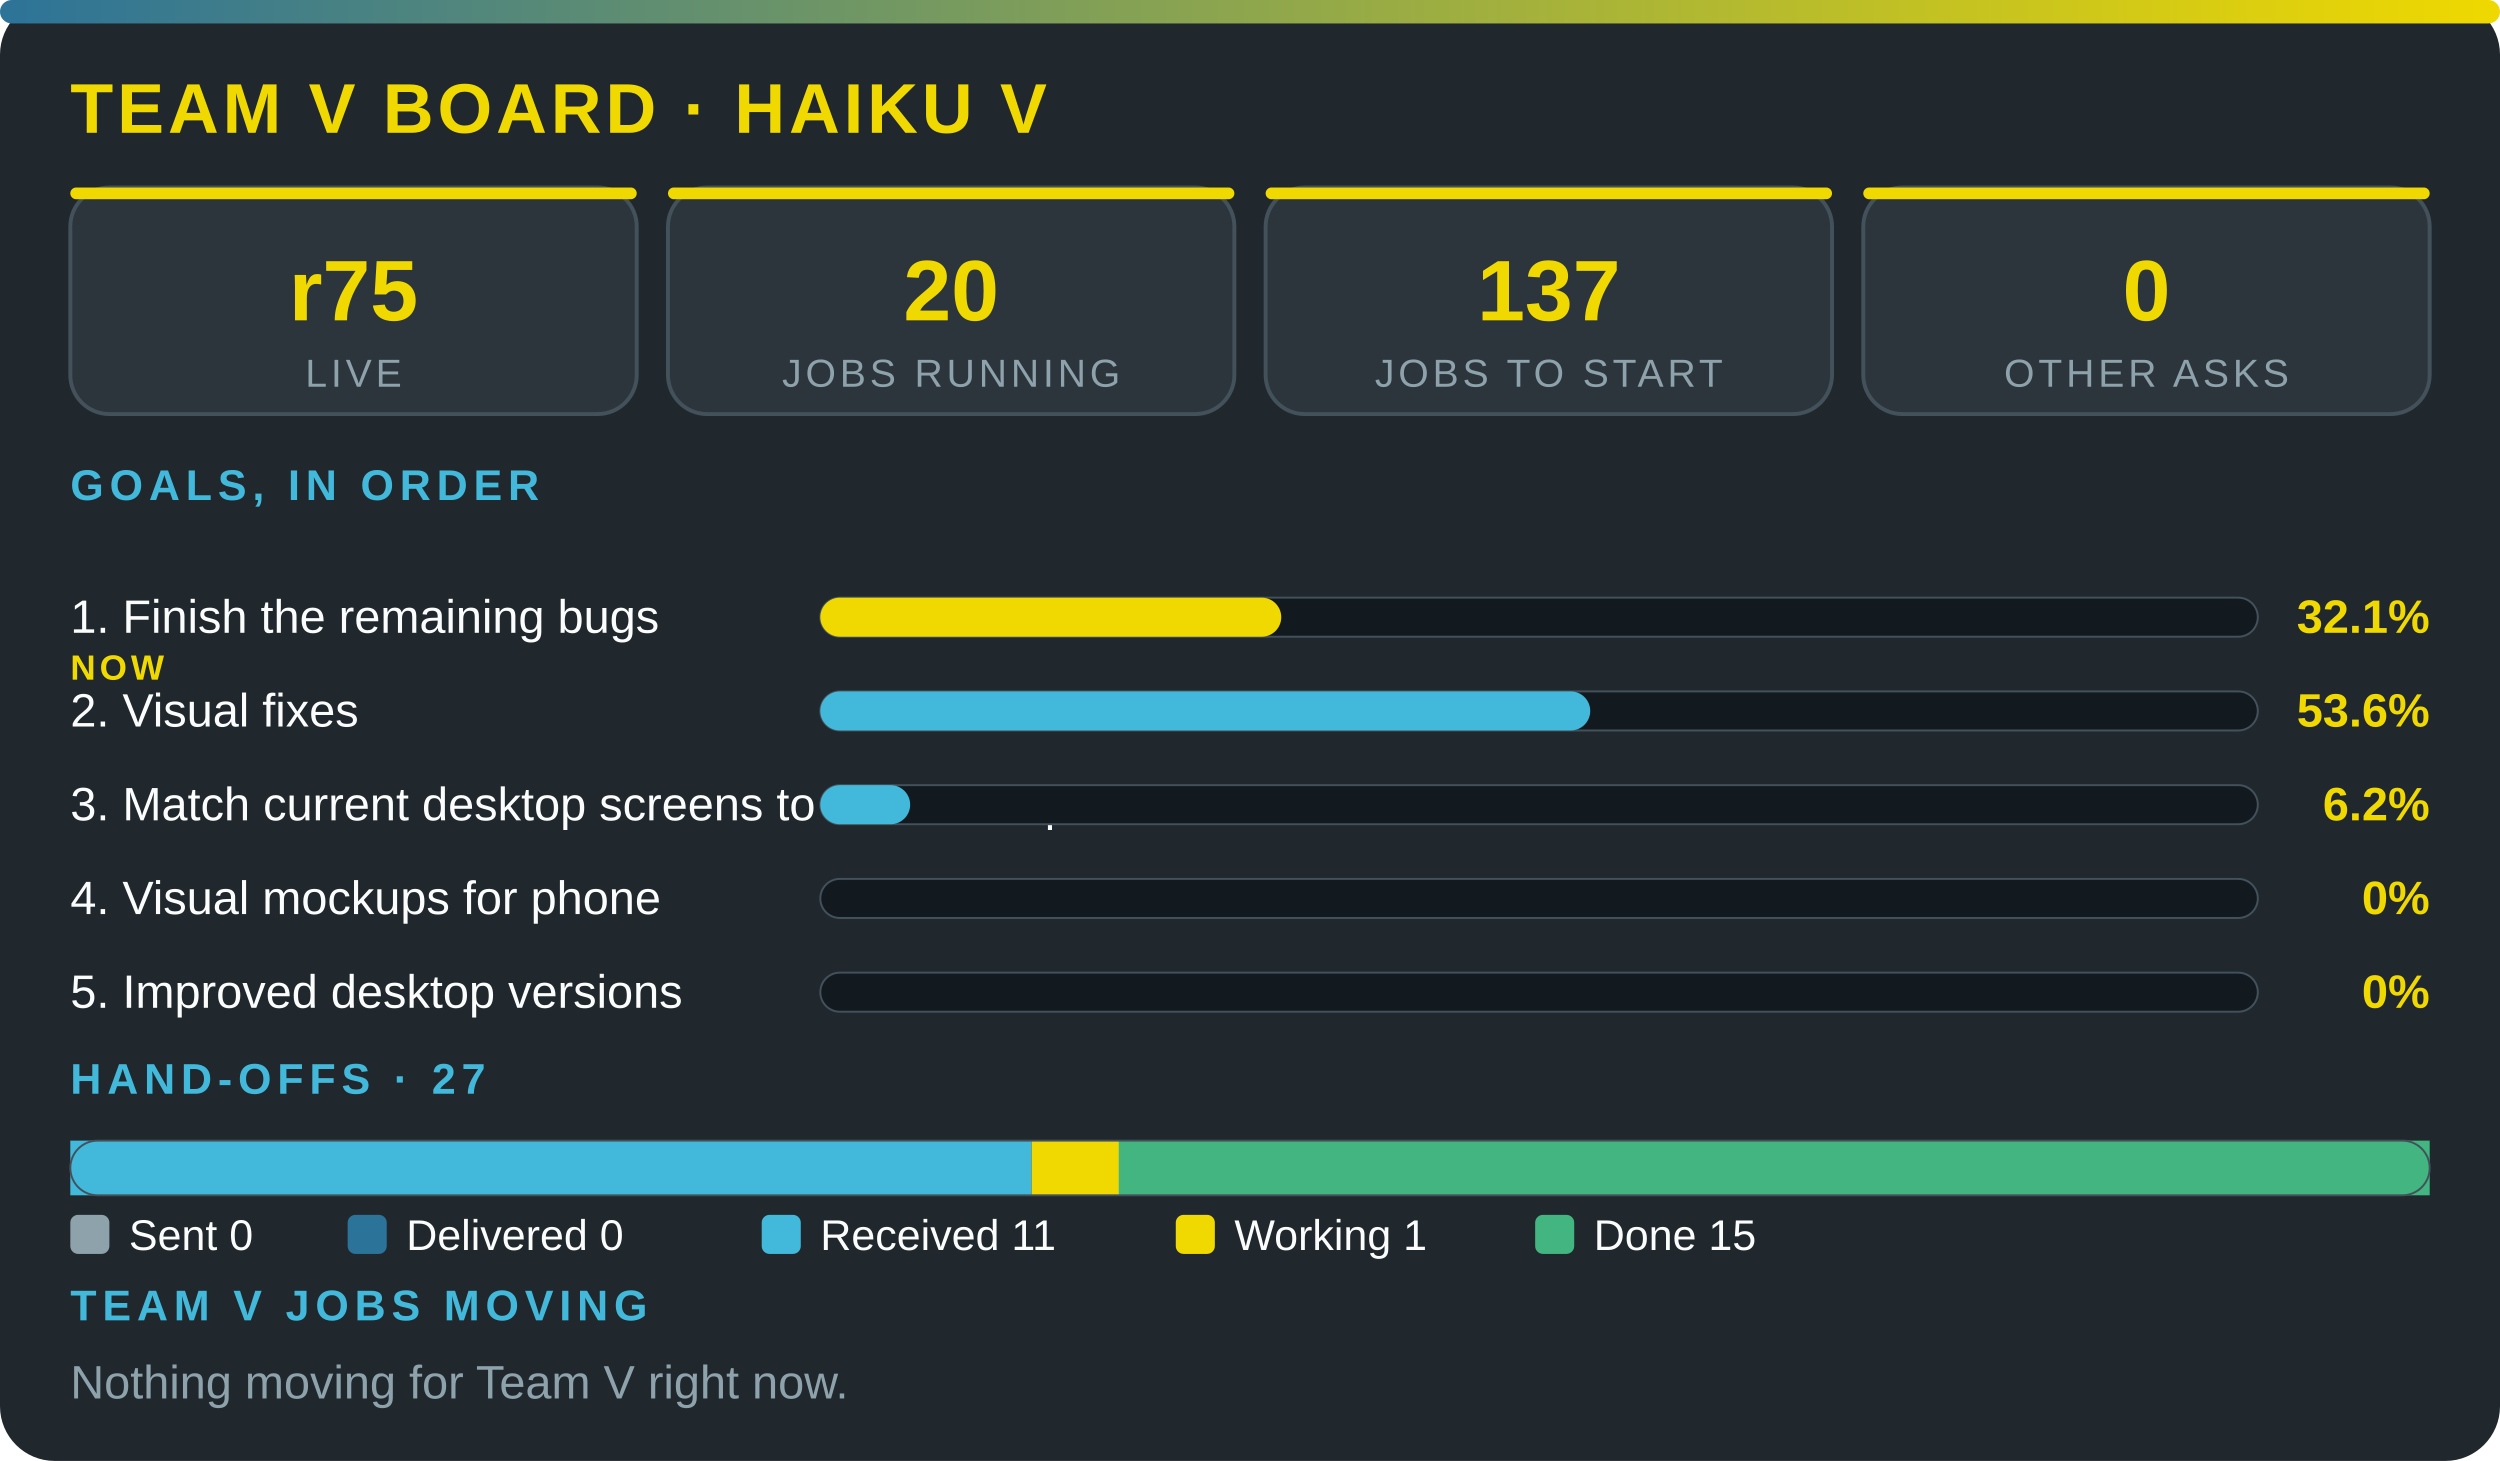
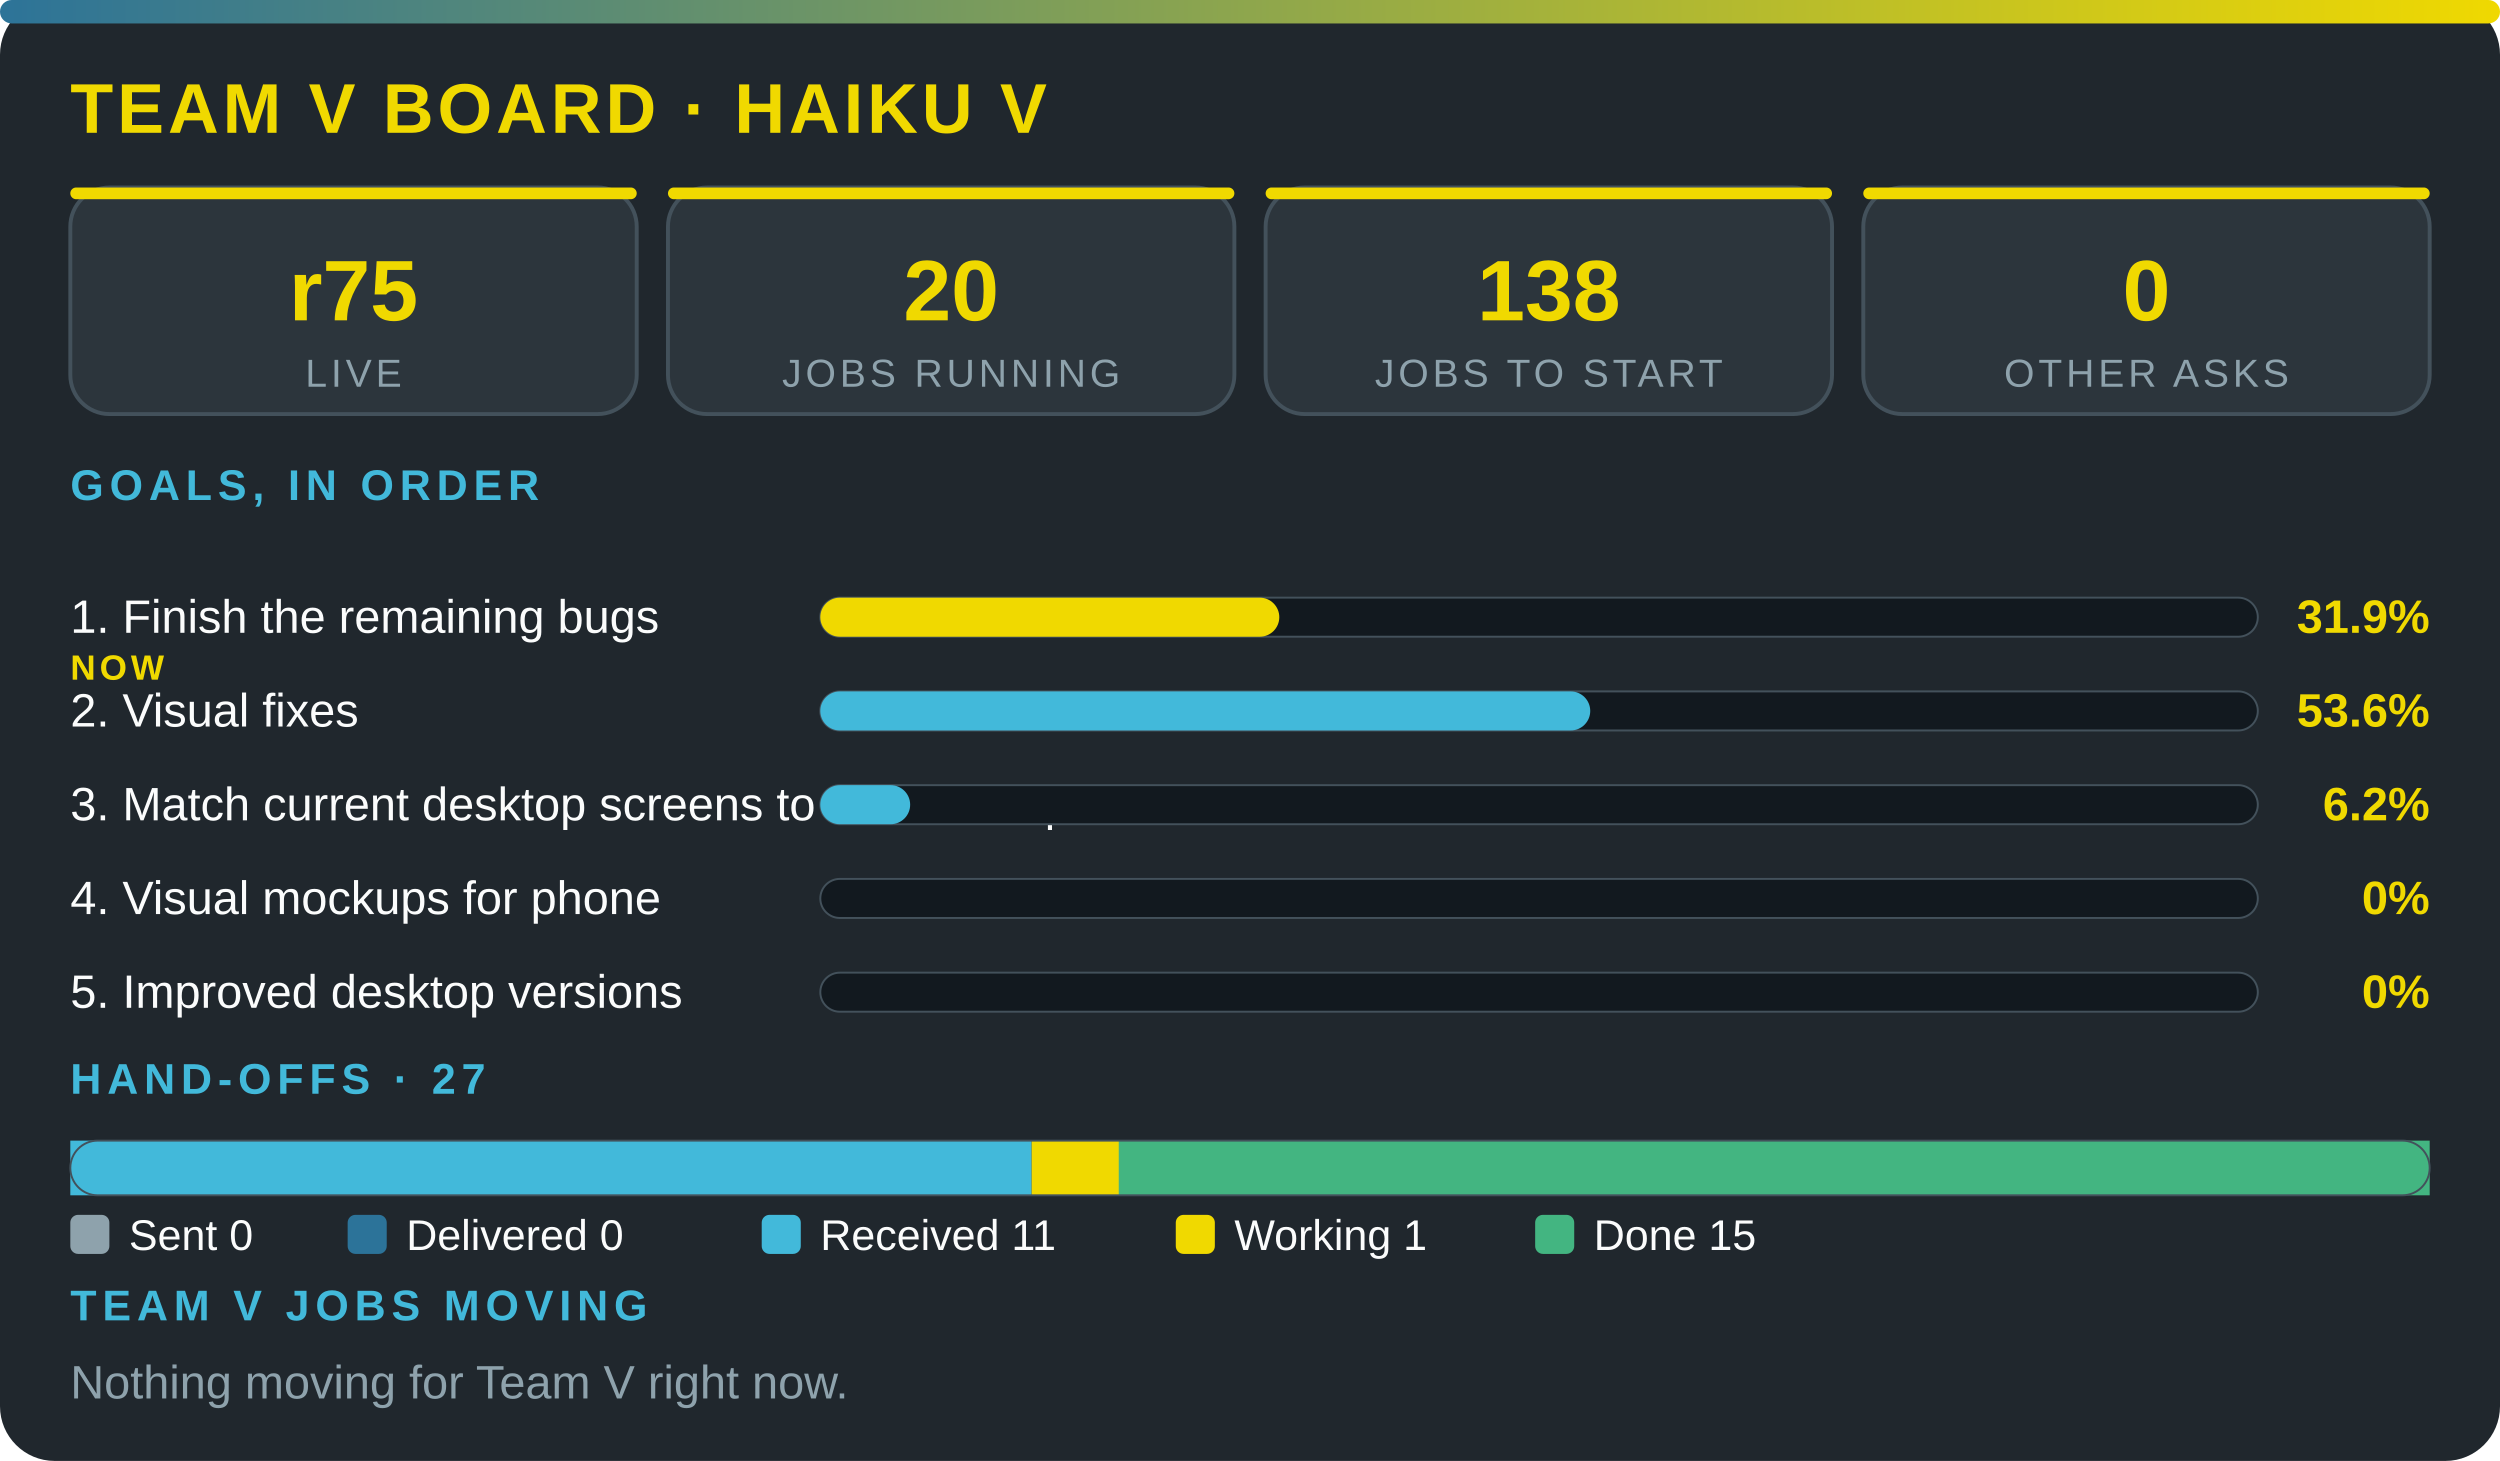
<svg xmlns="http://www.w3.org/2000/svg" viewBox="0 0 640 374" width="100%" role="img" aria-label="Team V board · Haiku V" font-family="'Segoe UI',system-ui,Arial,sans-serif">
  <defs>
    <linearGradient id="g">
      <stop offset="0" stop-color="#2c7399" />
      <stop offset="1" stop-color="#f0d900" />
    </linearGradient>
  </defs>
  <rect width="640" height="374" rx="14" fill="#20272d" />
  <rect width="640" height="6" rx="3" fill="url(#g)" />
  <text x="18" y="34" font-size="18" font-weight="800" fill="#f0d900" letter-spacing="1">TEAM V BOARD · HAIKU V</text>
  <rect x="18" y="48" width="145" height="58" rx="10" fill="#2c353c" stroke="#43515b" />
  <rect x="18" y="48" width="145" height="3" rx="1.5" fill="#f0d900" />
  <text x="90.5" y="82" font-size="22" font-weight="800" fill="#f0d900" text-anchor="middle">r75</text>
  <text x="90.5" y="99" font-size="10" fill="#8ea2ac" letter-spacing="1" text-anchor="middle">LIVE</text>
  <rect x="171" y="48" width="145" height="58" rx="10" fill="#2c353c" stroke="#43515b" />
  <rect x="171" y="48" width="145" height="3" rx="1.5" fill="#f0d900" />
  <text x="243.5" y="82" font-size="22" font-weight="800" fill="#f0d900" text-anchor="middle">20</text>
  <text x="243.5" y="99" font-size="10" fill="#8ea2ac" letter-spacing="1" text-anchor="middle">JOBS RUNNING</text>
  <rect x="324" y="48" width="145" height="58" rx="10" fill="#2c353c" stroke="#43515b" />
  <rect x="324" y="48" width="145" height="3" rx="1.5" fill="#f0d900" />
-   <text x="396.5" y="82" font-size="22" font-weight="800" fill="#f0d900" text-anchor="middle">137</text>
+   <text x="396.5" y="82" font-size="22" font-weight="800" fill="#f0d900" text-anchor="middle">138</text>
  <text x="396.5" y="99" font-size="10" fill="#8ea2ac" letter-spacing="1" text-anchor="middle">JOBS TO START</text>
  <rect x="477" y="48" width="145" height="58" rx="10" fill="#2c353c" stroke="#43515b" />
  <rect x="477" y="48" width="145" height="3" rx="1.5" fill="#f0d900" />
  <text x="549.5" y="82" font-size="22" font-weight="800" fill="#f0d900" text-anchor="middle">0</text>
  <text x="549.5" y="99" font-size="10" fill="#8ea2ac" letter-spacing="1" text-anchor="middle">OTHER ASKS</text>
  <text x="18" y="128" font-size="11" font-weight="700" fill="#42b9da" letter-spacing="1.5">GOALS, IN ORDER</text>
  <text x="18" y="162" font-size="12" fill="#fbfcfc">1. Finish the remaining bugs</text>
  <text x="18" y="174" font-size="9" font-weight="800" letter-spacing="1" fill="#f0d900">NOW</text>
  <rect x="210" y="153" width="368" height="10" rx="5" fill="#12191f" stroke="#43515b" stroke-width=".5" />
-   <rect x="210" y="153" width="118" height="10" rx="5" fill="#f0d900" />
-   <text x="622" y="162" font-size="12" font-weight="800" fill="#f0d900" text-anchor="end">32.1%</text>
+   <rect x="210" y="153" width="117.5" height="10" rx="5" fill="#f0d900" />
+   <text x="622" y="162" font-size="12" font-weight="800" fill="#f0d900" text-anchor="end">31.9%</text>
  <text x="18" y="186" font-size="12" fill="#fbfcfc">2. Visual fixes</text>
  <rect x="210" y="177" width="368" height="10" rx="5" fill="#12191f" stroke="#43515b" stroke-width=".5" />
  <rect x="210" y="177" width="197.1" height="10" rx="5" fill="#42b9da" />
  <text x="622" y="186" font-size="12" font-weight="800" fill="#f0d900" text-anchor="end">53.6%</text>
  <text x="18" y="210" font-size="12" fill="#fbfcfc">3. Match current desktop screens to the mockup</text>
  <rect x="210" y="201" width="368" height="10" rx="5" fill="#12191f" stroke="#43515b" stroke-width=".5" />
  <rect x="210" y="201" width="23" height="10" rx="5" fill="#42b9da" />
  <text x="622" y="210" font-size="12" font-weight="800" fill="#f0d900" text-anchor="end">6.2%</text>
  <text x="18" y="234" font-size="12" fill="#fbfcfc">4. Visual mockups for phone</text>
  <rect x="210" y="225" width="368" height="10" rx="5" fill="#12191f" stroke="#43515b" stroke-width=".5" />
  <text x="622" y="234" font-size="12" font-weight="800" fill="#f0d900" text-anchor="end">0%</text>
  <text x="18" y="258" font-size="12" fill="#fbfcfc">5. Improved desktop versions</text>
  <rect x="210" y="249" width="368" height="10" rx="5" fill="#12191f" stroke="#43515b" stroke-width=".5" />
  <text x="622" y="258" font-size="12" font-weight="800" fill="#f0d900" text-anchor="end">0%</text>
  <text x="18" y="280" font-size="11" font-weight="700" fill="#42b9da" letter-spacing="1.5">HAND-OFFS · 27</text>
  <rect x="18" y="292" width="246.1" height="14" fill="#42b9da" />
  <rect x="264.1" y="292" width="22.4" height="14" fill="#f0d900" />
  <rect x="286.4" y="292" width="335.6" height="14" fill="#43b581" />
  <rect x="18" y="292" width="604" height="14" rx="7" fill="none" stroke="#43515b" stroke-width=".5" />
  <rect x="18" y="311" width="10" height="10" rx="2" fill="#8ea2ac" />
  <text x="33" y="320" font-size="11" fill="#fbfcfc">Sent 0</text>
  <rect x="89" y="311" width="10" height="10" rx="2" fill="#2c7399" />
  <text x="104" y="320" font-size="11" fill="#fbfcfc">Delivered 0</text>
  <rect x="195" y="311" width="10" height="10" rx="2" fill="#42b9da" />
  <text x="210" y="320" font-size="11" fill="#fbfcfc">Received 11</text>
  <rect x="301" y="311" width="10" height="10" rx="2" fill="#f0d900" />
  <text x="316" y="320" font-size="11" fill="#fbfcfc">Working 1</text>
  <rect x="393" y="311" width="10" height="10" rx="2" fill="#43b581" />
  <text x="408" y="320" font-size="11" fill="#fbfcfc">Done 15</text>
  <text x="18" y="338" font-size="11" font-weight="700" fill="#42b9da" letter-spacing="1.5">TEAM V JOBS MOVING</text>
  <text x="18" y="358" font-size="12" fill="#8ea2ac">Nothing moving for Team V right now.</text>
</svg>
